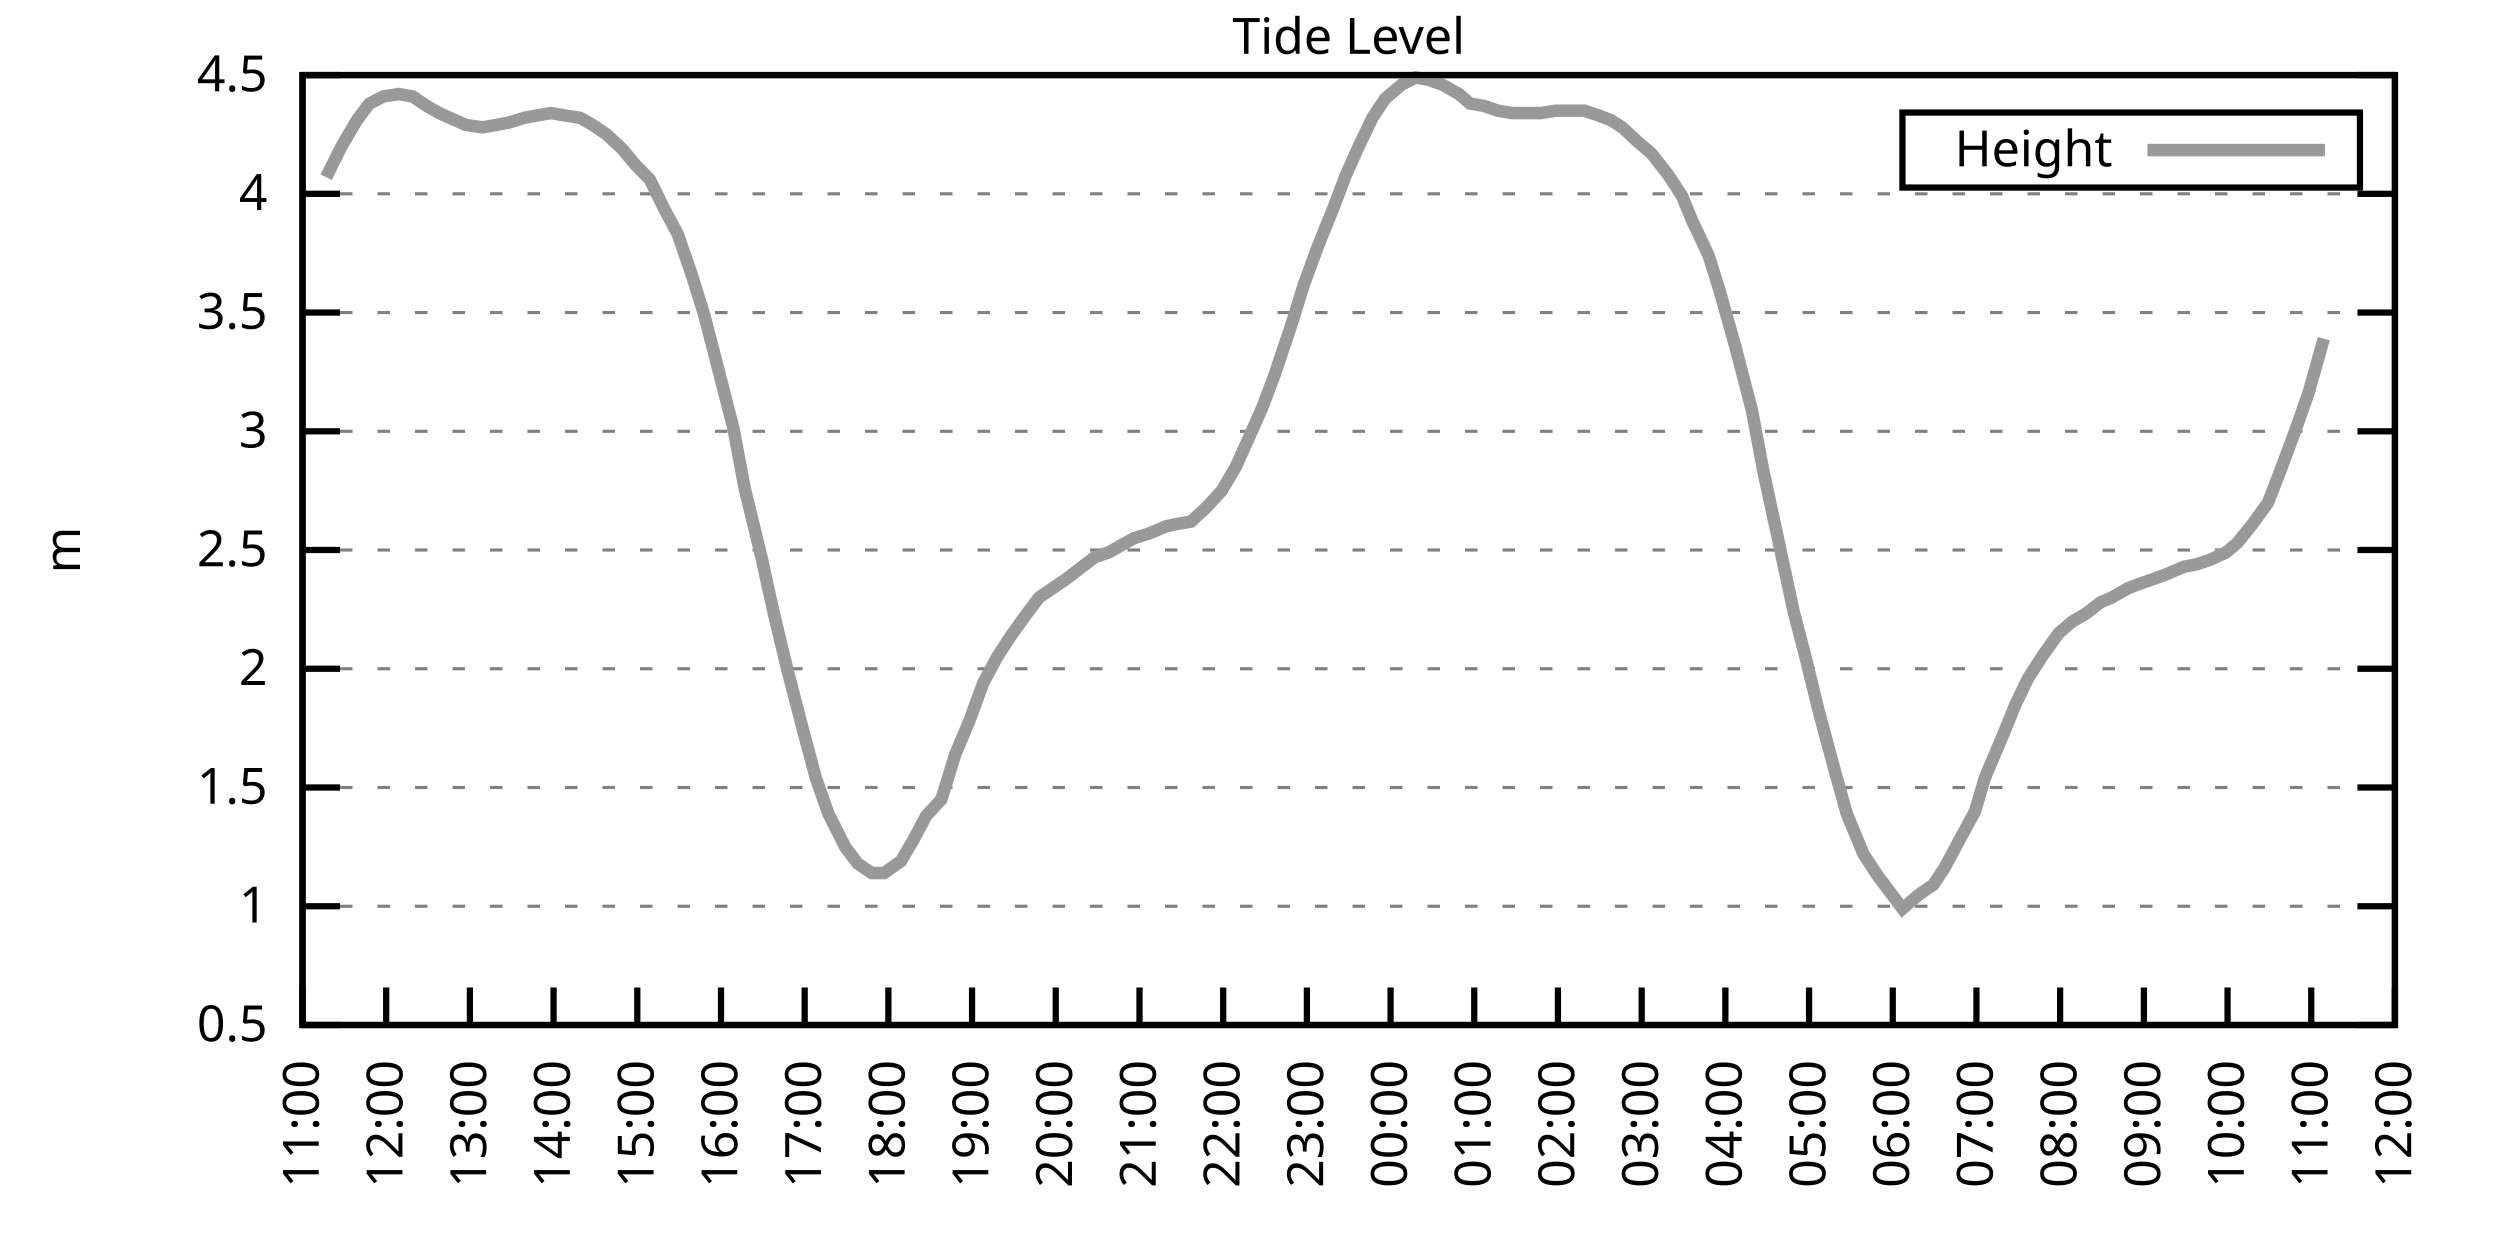
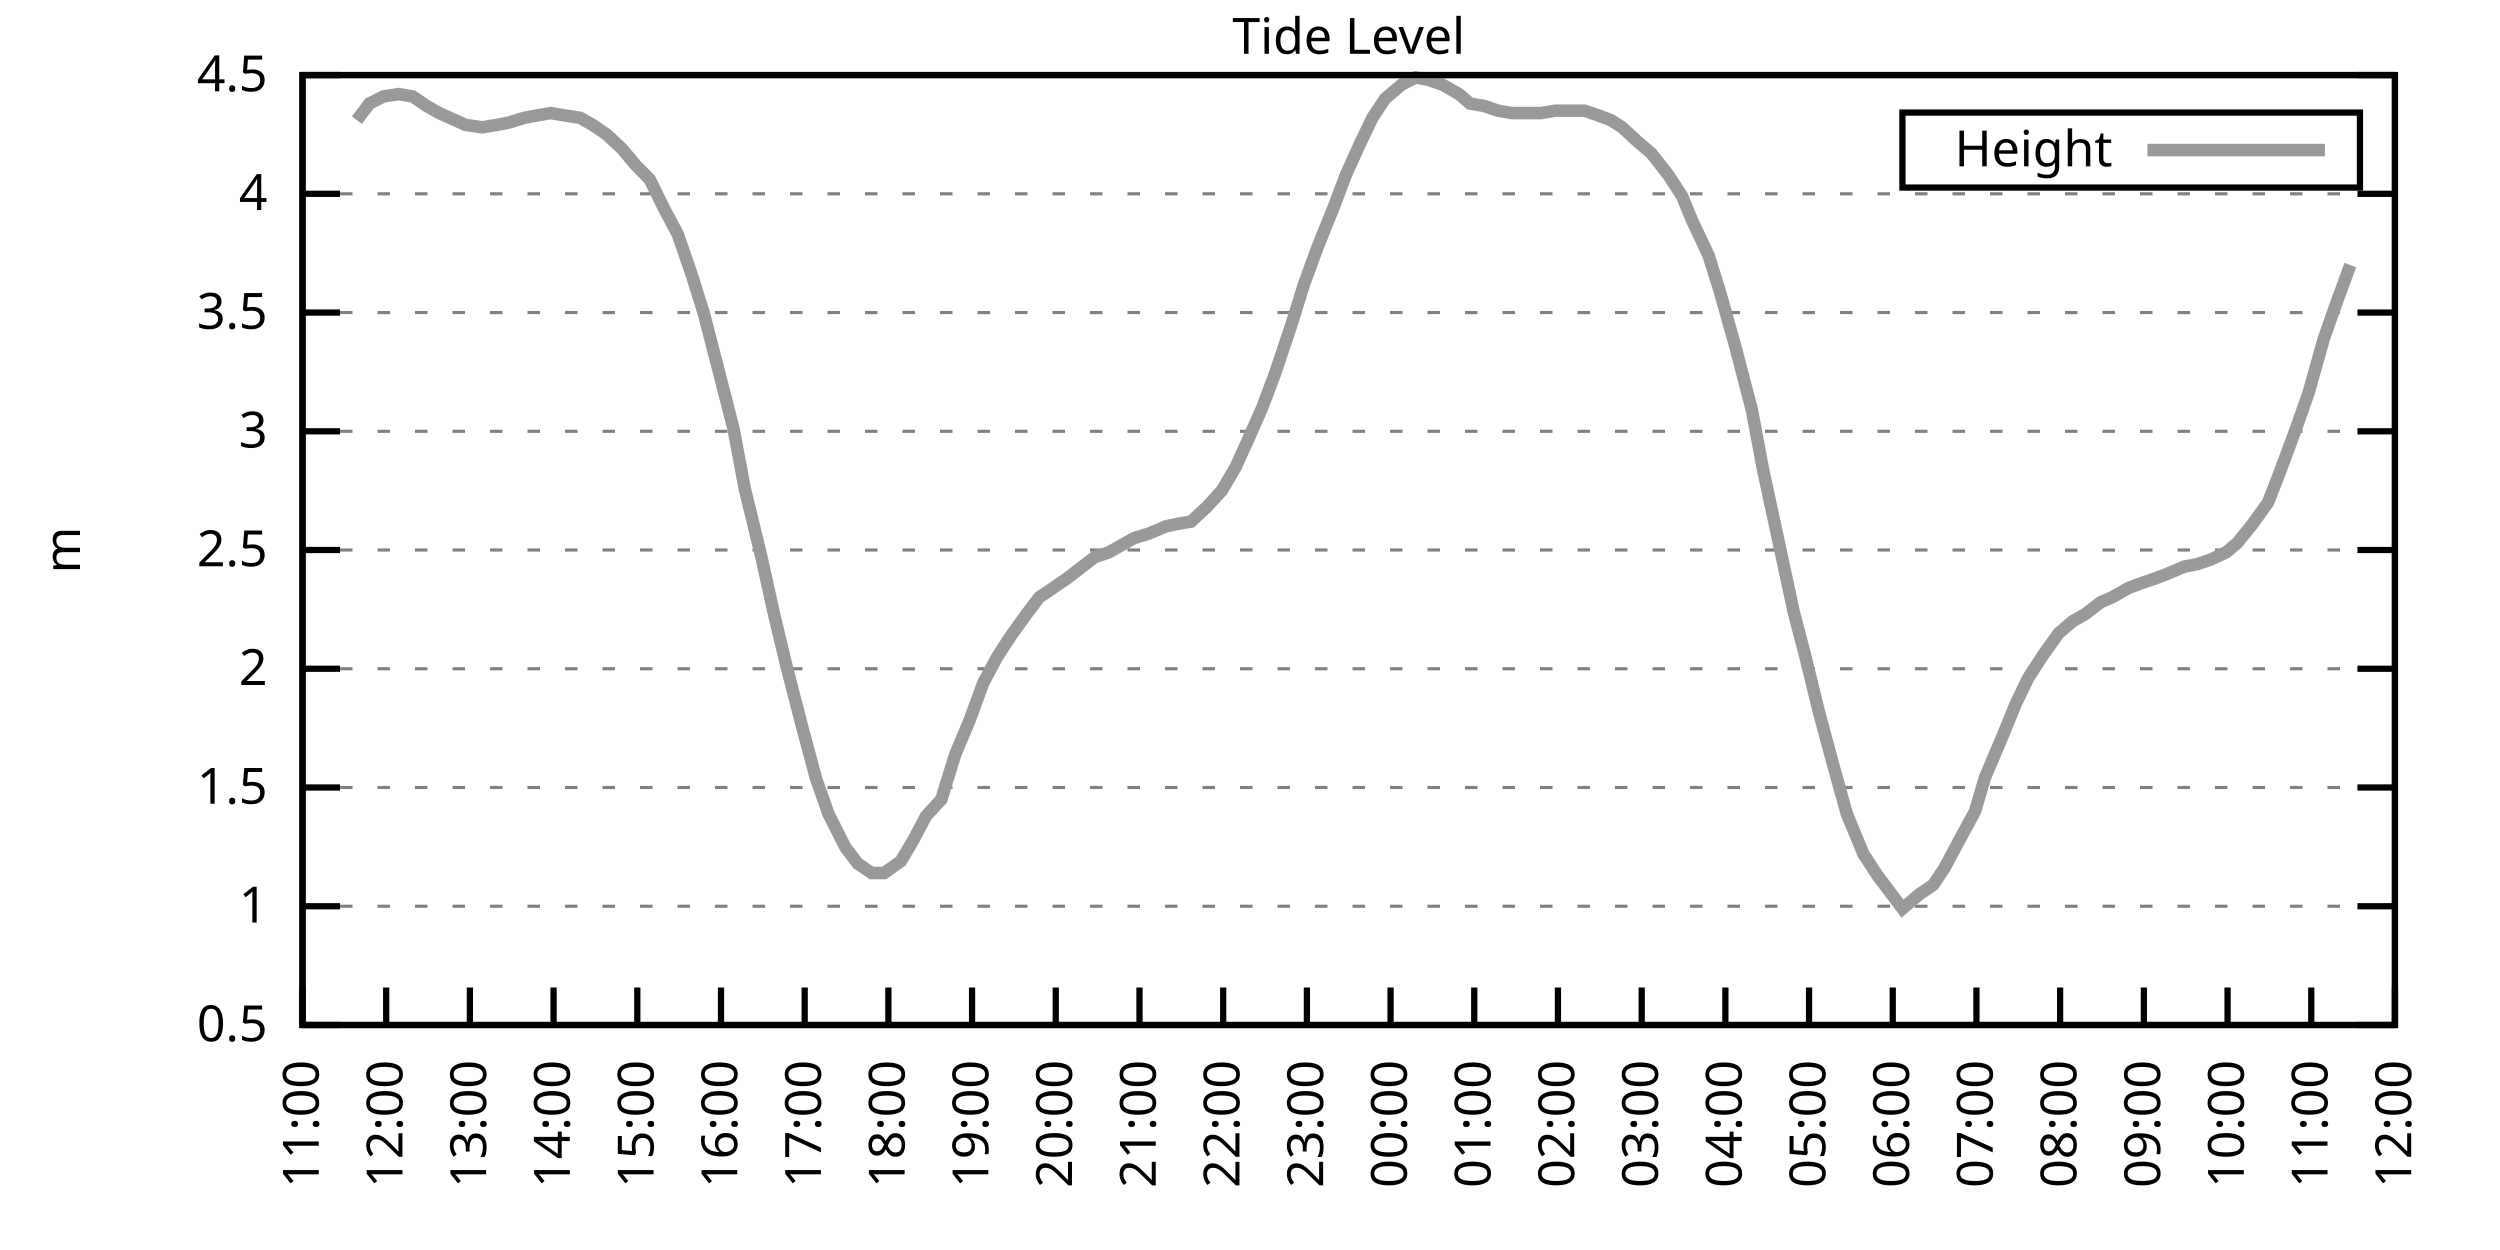
<svg xmlns="http://www.w3.org/2000/svg" xmlns:xlink="http://www.w3.org/1999/xlink" width="400" height="200" viewBox="0 0 400 200">
  <g id="gnuplot_canvas">
    <rect x="0" y="0" width="400" height="200" fill="none" />
    <defs>
      <circle id="gpDot" r="0.5" stroke-width="0.5" stroke="currentColor" />
      <path id="gpPt0" stroke-width="0.333" stroke="currentColor" d="M-1,0 h2 M0,-1 v2" />
      <path id="gpPt1" stroke-width="0.333" stroke="currentColor" d="M-1,-1 L1,1 M1,-1 L-1,1" />
      <path id="gpPt2" stroke-width="0.333" stroke="currentColor" d="M-1,0 L1,0 M0,-1 L0,1 M-1,-1 L1,1 M-1,1 L1,-1" />
      <rect id="gpPt3" stroke-width="0.333" stroke="currentColor" x="-1" y="-1" width="2" height="2" />
      <rect id="gpPt4" stroke-width="0.333" stroke="currentColor" fill="currentColor" x="-1" y="-1" width="2" height="2" />
      <circle id="gpPt5" stroke-width="0.333" stroke="currentColor" cx="0" cy="0" r="1" />
      <use xlink:href="#gpPt5" id="gpPt6" fill="currentColor" stroke="none" />
      <path id="gpPt7" stroke-width="0.333" stroke="currentColor" d="M0,-1.33 L-1.33,0.67 L1.33,0.67 z" />
      <use xlink:href="#gpPt7" id="gpPt8" fill="currentColor" stroke="none" />
      <use xlink:href="#gpPt7" id="gpPt9" stroke="currentColor" transform="rotate(180)" />
      <use xlink:href="#gpPt9" id="gpPt10" fill="currentColor" stroke="none" />
      <use xlink:href="#gpPt3" id="gpPt11" stroke="currentColor" transform="rotate(45)" />
      <use xlink:href="#gpPt11" id="gpPt12" fill="currentColor" stroke="none" />
      <path id="gpPt13" stroke-width="0.333" stroke="currentColor" d="M0,1.330 L1.265,0.411 L0.782,-1.067 L-0.782,-1.076 L-1.265,0.411 z" />
      <use xlink:href="#gpPt13" id="gpPt14" fill="currentColor" stroke="none" />
      <filter id="textbox" filterUnits="objectBoundingBox" x="0" y="0" height="1" width="1">
        <feFlood flood-color="white" flood-opacity="1" result="bgnd" />
        <feComposite in="SourceGraphic" in2="bgnd" operator="atop" />
      </filter>
      <filter id="greybox" filterUnits="objectBoundingBox" x="0" y="0" height="1" width="1">
        <feFlood flood-color="lightgrey" flood-opacity="1" result="grey" />
        <feComposite in="SourceGraphic" in2="grey" operator="atop" />
      </filter>
    </defs>
    <g fill="none" color="white" stroke="currentColor" stroke-width="1.00" stroke-linecap="butt" stroke-linejoin="miter">
</g>
    <g fill="none" color="black" stroke="currentColor" stroke-width="1.00" stroke-linecap="butt" stroke-linejoin="miter">
      <g stroke="none" shape-rendering="crispEdges">
        <polygon fill="rgb(255, 255, 255)" points="48.40,164.00 383.18,164.00 383.18,12.02 48.40,12.02 " />
      </g>
    </g>
    <g fill="none" color="black" stroke="currentColor" stroke-width="1.00" stroke-linecap="butt" stroke-linejoin="miter">
</g>
    <g fill="none" color="black" stroke="black" stroke-width="0.50" stroke-linecap="butt" stroke-linejoin="miter">
</g>
    <g fill="none" color="gray" stroke="currentColor" stroke-width="0.50" stroke-linecap="butt" stroke-linejoin="miter">
      <path stroke="gray" stroke-dasharray="2,4" class="gridline" d="M48.40,164.00 L383.19,164.00  " />
    </g>
    <g fill="none" color="gray" stroke="gray" stroke-width="1.00" stroke-linecap="butt" stroke-linejoin="miter">
</g>
    <g fill="none" color="black" stroke="currentColor" stroke-width="1.00" stroke-linecap="butt" stroke-linejoin="miter">
      <path stroke="black" d="M48.40,164.00 L54.40,164.00 M383.19,164.00 L377.19,164.00  " />
      <g transform="translate(42.80,166.60)" stroke="none" fill="black" font-family="Sans" font-size="8.00" text-anchor="end">
        <text>
          <tspan font-family="Sans"> 0.5</tspan>
        </text>
      </g>
    </g>
    <g fill="none" color="black" stroke="currentColor" stroke-width="1.00" stroke-linecap="butt" stroke-linejoin="miter">
</g>
    <g fill="none" color="black" stroke="black" stroke-width="0.50" stroke-linecap="butt" stroke-linejoin="miter">
</g>
    <g fill="none" color="gray" stroke="currentColor" stroke-width="0.50" stroke-linecap="butt" stroke-linejoin="miter">
      <path stroke="gray" stroke-dasharray="2,4" class="gridline" d="M48.40,145.00 L383.19,145.00  " />
    </g>
    <g fill="none" color="gray" stroke="gray" stroke-width="1.00" stroke-linecap="butt" stroke-linejoin="miter">
</g>
    <g fill="none" color="black" stroke="currentColor" stroke-width="1.00" stroke-linecap="butt" stroke-linejoin="miter">
      <path stroke="black" d="M48.40,145.00 L54.40,145.00 M383.19,145.00 L377.19,145.00  " />
      <g transform="translate(42.80,147.60)" stroke="none" fill="black" font-family="Sans" font-size="8.00" text-anchor="end">
        <text>
          <tspan font-family="Sans"> 1</tspan>
        </text>
      </g>
    </g>
    <g fill="none" color="black" stroke="currentColor" stroke-width="1.00" stroke-linecap="butt" stroke-linejoin="miter">
</g>
    <g fill="none" color="black" stroke="black" stroke-width="0.50" stroke-linecap="butt" stroke-linejoin="miter">
</g>
    <g fill="none" color="gray" stroke="currentColor" stroke-width="0.50" stroke-linecap="butt" stroke-linejoin="miter">
      <path stroke="gray" stroke-dasharray="2,4" class="gridline" d="M48.40,126.00 L383.19,126.00  " />
    </g>
    <g fill="none" color="gray" stroke="gray" stroke-width="1.00" stroke-linecap="butt" stroke-linejoin="miter">
</g>
    <g fill="none" color="black" stroke="currentColor" stroke-width="1.00" stroke-linecap="butt" stroke-linejoin="miter">
      <path stroke="black" d="M48.40,126.00 L54.40,126.00 M383.19,126.00 L377.19,126.00  " />
      <g transform="translate(42.80,128.60)" stroke="none" fill="black" font-family="Sans" font-size="8.00" text-anchor="end">
        <text>
          <tspan font-family="Sans"> 1.5</tspan>
        </text>
      </g>
    </g>
    <g fill="none" color="black" stroke="currentColor" stroke-width="1.00" stroke-linecap="butt" stroke-linejoin="miter">
</g>
    <g fill="none" color="black" stroke="black" stroke-width="0.50" stroke-linecap="butt" stroke-linejoin="miter">
</g>
    <g fill="none" color="gray" stroke="currentColor" stroke-width="0.50" stroke-linecap="butt" stroke-linejoin="miter">
      <path stroke="gray" stroke-dasharray="2,4" class="gridline" d="M48.40,107.00 L383.19,107.00  " />
    </g>
    <g fill="none" color="gray" stroke="gray" stroke-width="1.00" stroke-linecap="butt" stroke-linejoin="miter">
</g>
    <g fill="none" color="black" stroke="currentColor" stroke-width="1.00" stroke-linecap="butt" stroke-linejoin="miter">
      <path stroke="black" d="M48.40,107.00 L54.40,107.00 M383.19,107.00 L377.19,107.00  " />
      <g transform="translate(42.80,109.60)" stroke="none" fill="black" font-family="Sans" font-size="8.00" text-anchor="end">
        <text>
          <tspan font-family="Sans"> 2</tspan>
        </text>
      </g>
    </g>
    <g fill="none" color="black" stroke="currentColor" stroke-width="1.00" stroke-linecap="butt" stroke-linejoin="miter">
</g>
    <g fill="none" color="black" stroke="black" stroke-width="0.50" stroke-linecap="butt" stroke-linejoin="miter">
</g>
    <g fill="none" color="gray" stroke="currentColor" stroke-width="0.50" stroke-linecap="butt" stroke-linejoin="miter">
      <path stroke="gray" stroke-dasharray="2,4" class="gridline" d="M48.40,88.00 L383.19,88.00  " />
    </g>
    <g fill="none" color="gray" stroke="gray" stroke-width="1.00" stroke-linecap="butt" stroke-linejoin="miter">
</g>
    <g fill="none" color="black" stroke="currentColor" stroke-width="1.00" stroke-linecap="butt" stroke-linejoin="miter">
      <path stroke="black" d="M48.40,88.00 L54.40,88.00 M383.19,88.00 L377.19,88.00  " />
      <g transform="translate(42.80,90.60)" stroke="none" fill="black" font-family="Sans" font-size="8.00" text-anchor="end">
        <text>
          <tspan font-family="Sans"> 2.5</tspan>
        </text>
      </g>
    </g>
    <g fill="none" color="black" stroke="currentColor" stroke-width="1.00" stroke-linecap="butt" stroke-linejoin="miter">
</g>
    <g fill="none" color="black" stroke="black" stroke-width="0.50" stroke-linecap="butt" stroke-linejoin="miter">
</g>
    <g fill="none" color="gray" stroke="currentColor" stroke-width="0.50" stroke-linecap="butt" stroke-linejoin="miter">
      <path stroke="gray" stroke-dasharray="2,4" class="gridline" d="M48.40,69.01 L383.19,69.01  " />
    </g>
    <g fill="none" color="gray" stroke="gray" stroke-width="1.00" stroke-linecap="butt" stroke-linejoin="miter">
</g>
    <g fill="none" color="black" stroke="currentColor" stroke-width="1.00" stroke-linecap="butt" stroke-linejoin="miter">
      <path stroke="black" d="M48.40,69.01 L54.40,69.01 M383.19,69.01 L377.19,69.01  " />
      <g transform="translate(42.80,71.61)" stroke="none" fill="black" font-family="Sans" font-size="8.00" text-anchor="end">
        <text>
          <tspan font-family="Sans"> 3</tspan>
        </text>
      </g>
    </g>
    <g fill="none" color="black" stroke="currentColor" stroke-width="1.00" stroke-linecap="butt" stroke-linejoin="miter">
</g>
    <g fill="none" color="black" stroke="black" stroke-width="0.50" stroke-linecap="butt" stroke-linejoin="miter">
</g>
    <g fill="none" color="gray" stroke="currentColor" stroke-width="0.50" stroke-linecap="butt" stroke-linejoin="miter">
      <path stroke="gray" stroke-dasharray="2,4" class="gridline" d="M48.40,50.01 L383.19,50.01  " />
    </g>
    <g fill="none" color="gray" stroke="gray" stroke-width="1.00" stroke-linecap="butt" stroke-linejoin="miter">
</g>
    <g fill="none" color="black" stroke="currentColor" stroke-width="1.00" stroke-linecap="butt" stroke-linejoin="miter">
      <path stroke="black" d="M48.40,50.01 L54.40,50.01 M383.19,50.01 L377.19,50.01  " />
      <g transform="translate(42.80,52.61)" stroke="none" fill="black" font-family="Sans" font-size="8.00" text-anchor="end">
        <text>
          <tspan font-family="Sans"> 3.5</tspan>
        </text>
      </g>
    </g>
    <g fill="none" color="black" stroke="currentColor" stroke-width="1.00" stroke-linecap="butt" stroke-linejoin="miter">
</g>
    <g fill="none" color="black" stroke="black" stroke-width="0.50" stroke-linecap="butt" stroke-linejoin="miter">
</g>
    <g fill="none" color="gray" stroke="currentColor" stroke-width="0.50" stroke-linecap="butt" stroke-linejoin="miter">
      <path stroke="gray" stroke-dasharray="2,4" class="gridline" d="M48.40,31.01 L383.19,31.01  " />
    </g>
    <g fill="none" color="gray" stroke="gray" stroke-width="1.00" stroke-linecap="butt" stroke-linejoin="miter">
</g>
    <g fill="none" color="black" stroke="currentColor" stroke-width="1.00" stroke-linecap="butt" stroke-linejoin="miter">
      <path stroke="black" d="M48.40,31.01 L54.40,31.01 M383.19,31.01 L377.19,31.01  " />
      <g transform="translate(42.80,33.61)" stroke="none" fill="black" font-family="Sans" font-size="8.00" text-anchor="end">
        <text>
          <tspan font-family="Sans"> 4</tspan>
        </text>
      </g>
    </g>
    <g fill="none" color="black" stroke="currentColor" stroke-width="1.00" stroke-linecap="butt" stroke-linejoin="miter">
</g>
    <g fill="none" color="black" stroke="black" stroke-width="0.50" stroke-linecap="butt" stroke-linejoin="miter">
</g>
    <g fill="none" color="gray" stroke="currentColor" stroke-width="0.50" stroke-linecap="butt" stroke-linejoin="miter">
      <path stroke="gray" stroke-dasharray="2,4" class="gridline" d="M48.40,12.01 L383.19,12.01  " />
    </g>
    <g fill="none" color="gray" stroke="gray" stroke-width="1.00" stroke-linecap="butt" stroke-linejoin="miter">
</g>
    <g fill="none" color="black" stroke="currentColor" stroke-width="1.00" stroke-linecap="butt" stroke-linejoin="miter">
      <path stroke="black" d="M48.40,12.01 L54.40,12.01 M383.19,12.01 L377.19,12.01  " />
      <g transform="translate(42.80,14.61)" stroke="none" fill="black" font-family="Sans" font-size="8.00" text-anchor="end">
        <text>
          <tspan font-family="Sans"> 4.5</tspan>
        </text>
      </g>
    </g>
    <g fill="none" color="black" stroke="currentColor" stroke-width="1.00" stroke-linecap="butt" stroke-linejoin="miter">
      <path stroke="black" d="M48.40,164.00 L48.40,158.00  " />
      <g transform="translate(51.00,169.60) rotate(270.00)" stroke="none" fill="black" font-family="Sans" font-size="8.00" text-anchor="end">
        <text>
          <tspan font-family="Sans">11:00</tspan>
        </text>
      </g>
    </g>
    <g fill="none" color="black" stroke="currentColor" stroke-width="1.00" stroke-linecap="butt" stroke-linejoin="miter">
      <path stroke="black" d="M61.79,164.00 L61.79,158.00  " />
      <g transform="translate(64.39,169.60) rotate(270.00)" stroke="none" fill="black" font-family="Sans" font-size="8.00" text-anchor="end">
        <text>
          <tspan font-family="Sans">12:00</tspan>
        </text>
      </g>
    </g>
    <g fill="none" color="black" stroke="currentColor" stroke-width="1.00" stroke-linecap="butt" stroke-linejoin="miter">
      <path stroke="black" d="M75.18,164.00 L75.18,158.00  " />
      <g transform="translate(77.78,169.60) rotate(270.00)" stroke="none" fill="black" font-family="Sans" font-size="8.00" text-anchor="end">
        <text>
          <tspan font-family="Sans">13:00</tspan>
        </text>
      </g>
    </g>
    <g fill="none" color="black" stroke="currentColor" stroke-width="1.00" stroke-linecap="butt" stroke-linejoin="miter">
      <path stroke="black" d="M88.57,164.00 L88.57,158.00  " />
      <g transform="translate(91.17,169.60) rotate(270.00)" stroke="none" fill="black" font-family="Sans" font-size="8.00" text-anchor="end">
        <text>
          <tspan font-family="Sans">14:00</tspan>
        </text>
      </g>
    </g>
    <g fill="none" color="black" stroke="currentColor" stroke-width="1.00" stroke-linecap="butt" stroke-linejoin="miter">
      <path stroke="black" d="M101.97,164.00 L101.97,158.00  " />
      <g transform="translate(104.57,169.60) rotate(270.00)" stroke="none" fill="black" font-family="Sans" font-size="8.00" text-anchor="end">
        <text>
          <tspan font-family="Sans">15:00</tspan>
        </text>
      </g>
    </g>
    <g fill="none" color="black" stroke="currentColor" stroke-width="1.00" stroke-linecap="butt" stroke-linejoin="miter">
      <path stroke="black" d="M115.36,164.00 L115.36,158.00  " />
      <g transform="translate(117.96,169.60) rotate(270.00)" stroke="none" fill="black" font-family="Sans" font-size="8.00" text-anchor="end">
        <text>
          <tspan font-family="Sans">16:00</tspan>
        </text>
      </g>
    </g>
    <g fill="none" color="black" stroke="currentColor" stroke-width="1.00" stroke-linecap="butt" stroke-linejoin="miter">
      <path stroke="black" d="M128.75,164.00 L128.75,158.00  " />
      <g transform="translate(131.35,169.60) rotate(270.00)" stroke="none" fill="black" font-family="Sans" font-size="8.00" text-anchor="end">
        <text>
          <tspan font-family="Sans">17:00</tspan>
        </text>
      </g>
    </g>
    <g fill="none" color="black" stroke="currentColor" stroke-width="1.00" stroke-linecap="butt" stroke-linejoin="miter">
      <path stroke="black" d="M142.14,164.00 L142.14,158.00  " />
      <g transform="translate(144.74,169.60) rotate(270.00)" stroke="none" fill="black" font-family="Sans" font-size="8.00" text-anchor="end">
        <text>
          <tspan font-family="Sans">18:00</tspan>
        </text>
      </g>
    </g>
    <g fill="none" color="black" stroke="currentColor" stroke-width="1.00" stroke-linecap="butt" stroke-linejoin="miter">
      <path stroke="black" d="M155.53,164.00 L155.53,158.00  " />
      <g transform="translate(158.13,169.60) rotate(270.00)" stroke="none" fill="black" font-family="Sans" font-size="8.00" text-anchor="end">
        <text>
          <tspan font-family="Sans">19:00</tspan>
        </text>
      </g>
    </g>
    <g fill="none" color="black" stroke="currentColor" stroke-width="1.00" stroke-linecap="butt" stroke-linejoin="miter">
      <path stroke="black" d="M168.92,164.00 L168.92,158.00  " />
      <g transform="translate(171.52,169.60) rotate(270.00)" stroke="none" fill="black" font-family="Sans" font-size="8.00" text-anchor="end">
        <text>
          <tspan font-family="Sans">20:00</tspan>
        </text>
      </g>
    </g>
    <g fill="none" color="black" stroke="currentColor" stroke-width="1.00" stroke-linecap="butt" stroke-linejoin="miter">
      <path stroke="black" d="M182.32,164.00 L182.32,158.00  " />
      <g transform="translate(184.92,169.60) rotate(270.00)" stroke="none" fill="black" font-family="Sans" font-size="8.00" text-anchor="end">
        <text>
          <tspan font-family="Sans">21:00</tspan>
        </text>
      </g>
    </g>
    <g fill="none" color="black" stroke="currentColor" stroke-width="1.00" stroke-linecap="butt" stroke-linejoin="miter">
      <path stroke="black" d="M195.71,164.00 L195.71,158.00  " />
      <g transform="translate(198.31,169.60) rotate(270.00)" stroke="none" fill="black" font-family="Sans" font-size="8.00" text-anchor="end">
        <text>
          <tspan font-family="Sans">22:00</tspan>
        </text>
      </g>
    </g>
    <g fill="none" color="black" stroke="currentColor" stroke-width="1.00" stroke-linecap="butt" stroke-linejoin="miter">
      <path stroke="black" d="M209.10,164.00 L209.10,158.00  " />
      <g transform="translate(211.70,169.60) rotate(270.00)" stroke="none" fill="black" font-family="Sans" font-size="8.00" text-anchor="end">
        <text>
          <tspan font-family="Sans">23:00</tspan>
        </text>
      </g>
    </g>
    <g fill="none" color="black" stroke="currentColor" stroke-width="1.00" stroke-linecap="butt" stroke-linejoin="miter">
      <path stroke="black" d="M222.49,164.00 L222.49,158.00  " />
      <g transform="translate(225.09,169.60) rotate(270.00)" stroke="none" fill="black" font-family="Sans" font-size="8.00" text-anchor="end">
        <text>
          <tspan font-family="Sans">00:00</tspan>
        </text>
      </g>
    </g>
    <g fill="none" color="black" stroke="currentColor" stroke-width="1.00" stroke-linecap="butt" stroke-linejoin="miter">
      <path stroke="black" d="M235.88,164.00 L235.88,158.00  " />
      <g transform="translate(238.48,169.60) rotate(270.00)" stroke="none" fill="black" font-family="Sans" font-size="8.00" text-anchor="end">
        <text>
          <tspan font-family="Sans">01:00</tspan>
        </text>
      </g>
    </g>
    <g fill="none" color="black" stroke="currentColor" stroke-width="1.00" stroke-linecap="butt" stroke-linejoin="miter">
      <path stroke="black" d="M249.27,164.00 L249.27,158.00  " />
      <g transform="translate(251.87,169.60) rotate(270.00)" stroke="none" fill="black" font-family="Sans" font-size="8.00" text-anchor="end">
        <text>
          <tspan font-family="Sans">02:00</tspan>
        </text>
      </g>
    </g>
    <g fill="none" color="black" stroke="currentColor" stroke-width="1.00" stroke-linecap="butt" stroke-linejoin="miter">
      <path stroke="black" d="M262.67,164.00 L262.67,158.00  " />
      <g transform="translate(265.27,169.60) rotate(270.00)" stroke="none" fill="black" font-family="Sans" font-size="8.00" text-anchor="end">
        <text>
          <tspan font-family="Sans">03:00</tspan>
        </text>
      </g>
    </g>
    <g fill="none" color="black" stroke="currentColor" stroke-width="1.00" stroke-linecap="butt" stroke-linejoin="miter">
      <path stroke="black" d="M276.06,164.00 L276.06,158.00  " />
      <g transform="translate(278.66,169.60) rotate(270.00)" stroke="none" fill="black" font-family="Sans" font-size="8.00" text-anchor="end">
        <text>
          <tspan font-family="Sans">04:00</tspan>
        </text>
      </g>
    </g>
    <g fill="none" color="black" stroke="currentColor" stroke-width="1.00" stroke-linecap="butt" stroke-linejoin="miter">
      <path stroke="black" d="M289.45,164.00 L289.45,158.00  " />
      <g transform="translate(292.05,169.60) rotate(270.00)" stroke="none" fill="black" font-family="Sans" font-size="8.00" text-anchor="end">
        <text>
          <tspan font-family="Sans">05:00</tspan>
        </text>
      </g>
    </g>
    <g fill="none" color="black" stroke="currentColor" stroke-width="1.00" stroke-linecap="butt" stroke-linejoin="miter">
      <path stroke="black" d="M302.84,164.00 L302.84,158.00  " />
      <g transform="translate(305.44,169.60) rotate(270.00)" stroke="none" fill="black" font-family="Sans" font-size="8.00" text-anchor="end">
        <text>
          <tspan font-family="Sans">06:00</tspan>
        </text>
      </g>
    </g>
    <g fill="none" color="black" stroke="currentColor" stroke-width="1.00" stroke-linecap="butt" stroke-linejoin="miter">
      <path stroke="black" d="M316.23,164.00 L316.23,158.00  " />
      <g transform="translate(318.83,169.60) rotate(270.00)" stroke="none" fill="black" font-family="Sans" font-size="8.00" text-anchor="end">
        <text>
          <tspan font-family="Sans">07:00</tspan>
        </text>
      </g>
    </g>
    <g fill="none" color="black" stroke="currentColor" stroke-width="1.00" stroke-linecap="butt" stroke-linejoin="miter">
      <path stroke="black" d="M329.62,164.00 L329.62,158.00  " />
      <g transform="translate(332.22,169.60) rotate(270.00)" stroke="none" fill="black" font-family="Sans" font-size="8.00" text-anchor="end">
        <text>
          <tspan font-family="Sans">08:00</tspan>
        </text>
      </g>
    </g>
    <g fill="none" color="black" stroke="currentColor" stroke-width="1.00" stroke-linecap="butt" stroke-linejoin="miter">
      <path stroke="black" d="M343.02,164.00 L343.02,158.00  " />
      <g transform="translate(345.62,169.60) rotate(270.00)" stroke="none" fill="black" font-family="Sans" font-size="8.00" text-anchor="end">
        <text>
          <tspan font-family="Sans">09:00</tspan>
        </text>
      </g>
    </g>
    <g fill="none" color="black" stroke="currentColor" stroke-width="1.00" stroke-linecap="butt" stroke-linejoin="miter">
      <path stroke="black" d="M356.41,164.00 L356.41,158.00  " />
      <g transform="translate(359.01,169.60) rotate(270.00)" stroke="none" fill="black" font-family="Sans" font-size="8.00" text-anchor="end">
        <text>
          <tspan font-family="Sans">10:00</tspan>
        </text>
      </g>
    </g>
    <g fill="none" color="black" stroke="currentColor" stroke-width="1.00" stroke-linecap="butt" stroke-linejoin="miter">
      <path stroke="black" d="M369.80,164.00 L369.80,158.00  " />
      <g transform="translate(372.40,169.60) rotate(270.00)" stroke="none" fill="black" font-family="Sans" font-size="8.00" text-anchor="end">
        <text>
          <tspan font-family="Sans">11:00</tspan>
        </text>
      </g>
    </g>
    <g fill="none" color="black" stroke="currentColor" stroke-width="1.00" stroke-linecap="butt" stroke-linejoin="miter">
      <path stroke="black" d="M383.19,164.00 L383.19,158.00  " />
      <g transform="translate(385.79,169.60) rotate(270.00)" stroke="none" fill="black" font-family="Sans" font-size="8.00" text-anchor="end">
        <text>
          <tspan font-family="Sans">12:00</tspan>
        </text>
      </g>
    </g>
    <g fill="none" color="black" stroke="currentColor" stroke-width="1.00" stroke-linecap="butt" stroke-linejoin="miter">
</g>
    <g fill="none" color="black" stroke="currentColor" stroke-width="1.00" stroke-linecap="butt" stroke-linejoin="miter">
      <path stroke="black" d="M48.40,12.01 L48.40,164.00 L383.19,164.00 L383.19,12.01 L48.40,12.01 Z  " />
    </g>
    <g fill="none" color="black" stroke="currentColor" stroke-width="1.00" stroke-linecap="butt" stroke-linejoin="miter">
</g>
    <g fill="none" color="black" stroke="currentColor" stroke-width="1.00" stroke-linecap="butt" stroke-linejoin="miter">
      <path stroke="black" d="M304.39,30.01 L304.39,18.01 L377.59,18.01 L377.59,30.01 L304.39,30.01 Z  " />
    </g>
    <g id="Tide_level_plot_1">
      <g fill="none" color="white" stroke="black" stroke-width="2.00" stroke-linecap="butt" stroke-linejoin="miter">
</g>
      <g fill="none" color="black" stroke="currentColor" stroke-width="2.00" stroke-linecap="butt" stroke-linejoin="miter">
        <g transform="translate(337.99,26.61)" stroke="none" fill="black" font-family="Sans" font-size="8.00" text-anchor="end">
          <text>
            <tspan font-family="Sans">Height</tspan>
          </text>
        </g>
      </g>
      <g fill="none" color="black" stroke="currentColor" stroke-width="2.00" stroke-linecap="butt" stroke-linejoin="miter">
-         <path stroke="rgb(153, 153, 153)" d="M343.59,24.01 L371.99,24.01 M52.19,28.35 L54.65,23.41 L57.10,19.23 L59.11,16.57 L61.35,15.43 L63.80,15.05   L66.03,15.43 L68.26,16.95 L70.27,18.09 L74.51,19.99 L77.19,20.37 L79.42,19.99 L81.43,19.61 L83.89,18.85   L85.90,18.47 L88.13,18.09 L90.36,18.47 L92.82,18.85 L94.82,19.99 L97.06,21.51 L99.51,23.79 L101.74,26.45   L103.98,28.73 L106.21,33.29 L108.44,37.47 L110.67,43.93 L112.68,50.39 L115.13,59.89 L117.37,68.63 L119.15,78.13   L121.83,89.14 L123.84,98.26 L125.85,106.62 L128.30,116.12 L130.54,124.48 L132.54,130.18 L135.22,135.50 L137.23,138.16   L139.46,139.68 L141.47,139.68 L144.15,137.78 L146.16,134.36 L148.17,130.56 L150.62,127.90 L152.85,120.68 L155.09,115.36   L157.32,109.28 L159.55,105.10 L161.78,101.68 L164.24,98.26 L166.25,95.60 L168.48,94.08 L170.71,92.56 L173.17,90.66   L175.17,89.14 L177.41,88.38 L179.41,87.25 L181.42,86.11 L183.88,85.35 L186.56,84.21 L188.34,83.83 L190.57,83.45   L193.03,81.17 L195.48,78.51 L197.72,74.71 L199.95,69.77 L201.96,65.21 L203.97,59.89 L206.64,51.91 L208.65,45.45   L210.88,39.37 L213.34,33.29 L215.35,27.97 L217.58,23.03 L219.59,18.85 L221.60,15.81 L224.28,13.53 L226.51,12.39   L228.52,12.77 L230.75,13.53 L233.43,15.05 L235.21,16.57 L237.44,16.95 L239.68,17.71 L241.91,18.09 L244.14,18.09   L246.60,18.09 L248.83,17.71 L250.61,17.71 L253.51,17.71 L255.75,18.47 L257.76,19.23 L259.54,20.37 L262.00,22.65   L264.23,24.55 L266.91,27.97 L269.14,31.39 L270.70,35.19 L273.38,40.89 L275.16,46.59 L277.62,55.33 L280.30,65.59   L282.08,75.09 L284.54,86.49 L286.99,97.88 L288.78,104.72 L291.01,113.84 L293.47,122.96 L295.48,130.18 L298.15,136.64   L300.39,140.06 L302.39,142.72 L304.40,145.38 L307.08,143.10 L309.31,141.58 L311.10,138.92 L313.33,134.74 L316.01,129.80   L317.57,124.48 L320.47,117.64 L322.48,112.70 L324.49,108.52 L326.95,104.72 L329.40,101.30 L331.63,99.40 L333.64,98.26   L336.10,96.36 L337.88,95.60 L340.56,94.08 L342.57,93.32 L344.80,92.56 L346.81,91.80 L349.49,90.66 L351.50,90.28   L353.73,89.52 L356.18,88.38 L357.97,86.87 L360.42,83.83 L362.88,80.41 L364.66,75.85 L367.34,68.63 L369.35,62.93   L371.81,54.19  " />
+         <path stroke="rgb(153, 153, 153)" d="M343.59,24.01 L371.99,24.01 M57.10,19.23 L59.11,16.57 L61.35,15.43 L63.80,15.05 L66.03,15.43 L68.26,16.95   L70.27,18.09 L74.51,19.99 L77.19,20.37 L79.42,19.99 L81.43,19.61 L83.89,18.85 L85.90,18.47 L88.13,18.09   L90.36,18.47 L92.82,18.85 L94.82,19.99 L97.06,21.51 L99.51,23.79 L101.74,26.45 L103.98,28.73 L106.21,33.29   L108.44,37.47 L110.67,43.93 L112.68,50.39 L115.13,59.89 L117.37,68.63 L119.15,78.13 L121.83,89.14 L123.84,98.26   L125.85,106.62 L128.30,116.12 L130.54,124.48 L132.54,130.18 L135.22,135.50 L137.23,138.16 L139.46,139.68 L141.47,139.68   L144.15,137.78 L146.16,134.36 L148.17,130.56 L150.62,127.90 L152.85,120.68 L155.09,115.36 L157.32,109.28 L159.55,105.10   L161.78,101.68 L164.24,98.26 L166.25,95.60 L168.48,94.08 L170.71,92.56 L173.17,90.66 L175.17,89.14 L177.41,88.38   L179.41,87.25 L181.42,86.11 L183.88,85.35 L186.56,84.21 L188.34,83.83 L190.57,83.45 L193.03,81.17 L195.48,78.51   L197.72,74.71 L199.95,69.77 L201.96,65.21 L203.97,59.89 L206.64,51.91 L208.65,45.45 L210.88,39.37 L213.34,33.29   L215.35,27.97 L217.58,23.03 L219.59,18.85 L221.60,15.81 L224.28,13.53 L226.51,12.39 L228.52,12.77 L230.75,13.53   L233.43,15.05 L235.21,16.57 L237.44,16.95 L239.68,17.71 L241.91,18.09 L244.14,18.09 L246.60,18.09 L248.83,17.71   L250.61,17.71 L253.51,17.71 L255.75,18.47 L257.76,19.23 L259.54,20.37 L262.00,22.65 L264.23,24.55 L266.91,27.97   L269.14,31.39 L270.70,35.19 L273.38,40.89 L275.16,46.59 L277.62,55.33 L280.30,65.59 L282.08,75.09 L284.54,86.49   L286.99,97.88 L288.78,104.72 L291.01,113.84 L293.47,122.96 L295.48,130.18 L298.15,136.64 L300.39,140.06 L302.39,142.72   L304.40,145.38 L307.08,143.10 L309.31,141.58 L311.10,138.92 L313.33,134.74 L316.01,129.80 L317.57,124.48 L320.47,117.64   L322.48,112.70 L324.49,108.52 L326.95,104.72 L329.40,101.30 L331.63,99.40 L333.64,98.26 L336.10,96.36 L337.88,95.60   L340.56,94.08 L342.57,93.32 L344.80,92.56 L346.81,91.80 L349.49,90.66 L351.50,90.28 L353.73,89.52 L356.18,88.38   L357.97,86.87 L360.42,83.83 L362.88,80.41 L364.66,75.85 L367.34,68.63 L369.35,62.93 L371.81,54.19 L373.82,48.49   L376.05,42.41  " />
      </g>
    </g>
    <g fill="none" color="black" stroke="currentColor" stroke-width="2.00" stroke-linecap="butt" stroke-linejoin="miter">
</g>
    <g fill="none" color="black" stroke="black" stroke-width="1.00" stroke-linecap="butt" stroke-linejoin="miter">
</g>
    <g fill="none" color="black" stroke="currentColor" stroke-width="1.00" stroke-linecap="butt" stroke-linejoin="miter">
      <path stroke="black" d="M48.40,12.01 L48.40,164.00 L383.19,164.00 L383.19,12.01 L48.40,12.01 Z  " />
      <g transform="translate(12.80,88.01) rotate(270.00)" stroke="none" fill="black" font-family="Sans" font-size="8.00" text-anchor="middle">
        <text>
          <tspan font-family="Sans">m</tspan>
        </text>
      </g>
    </g>
    <g fill="none" color="black" stroke="currentColor" stroke-width="1.00" stroke-linecap="butt" stroke-linejoin="miter">
</g>
    <g fill="none" color="black" stroke="currentColor" stroke-width="1.00" stroke-linecap="butt" stroke-linejoin="miter">
      <g transform="translate(215.79,8.61)" stroke="none" fill="black" font-family="Sans" font-size="8.00" text-anchor="middle">
        <text>
          <tspan font-family="Sans">Tide Level</tspan>
        </text>
      </g>
    </g>
    <g fill="none" color="black" stroke="currentColor" stroke-width="1.00" stroke-linecap="butt" stroke-linejoin="miter">
</g>
  </g>
</svg>
